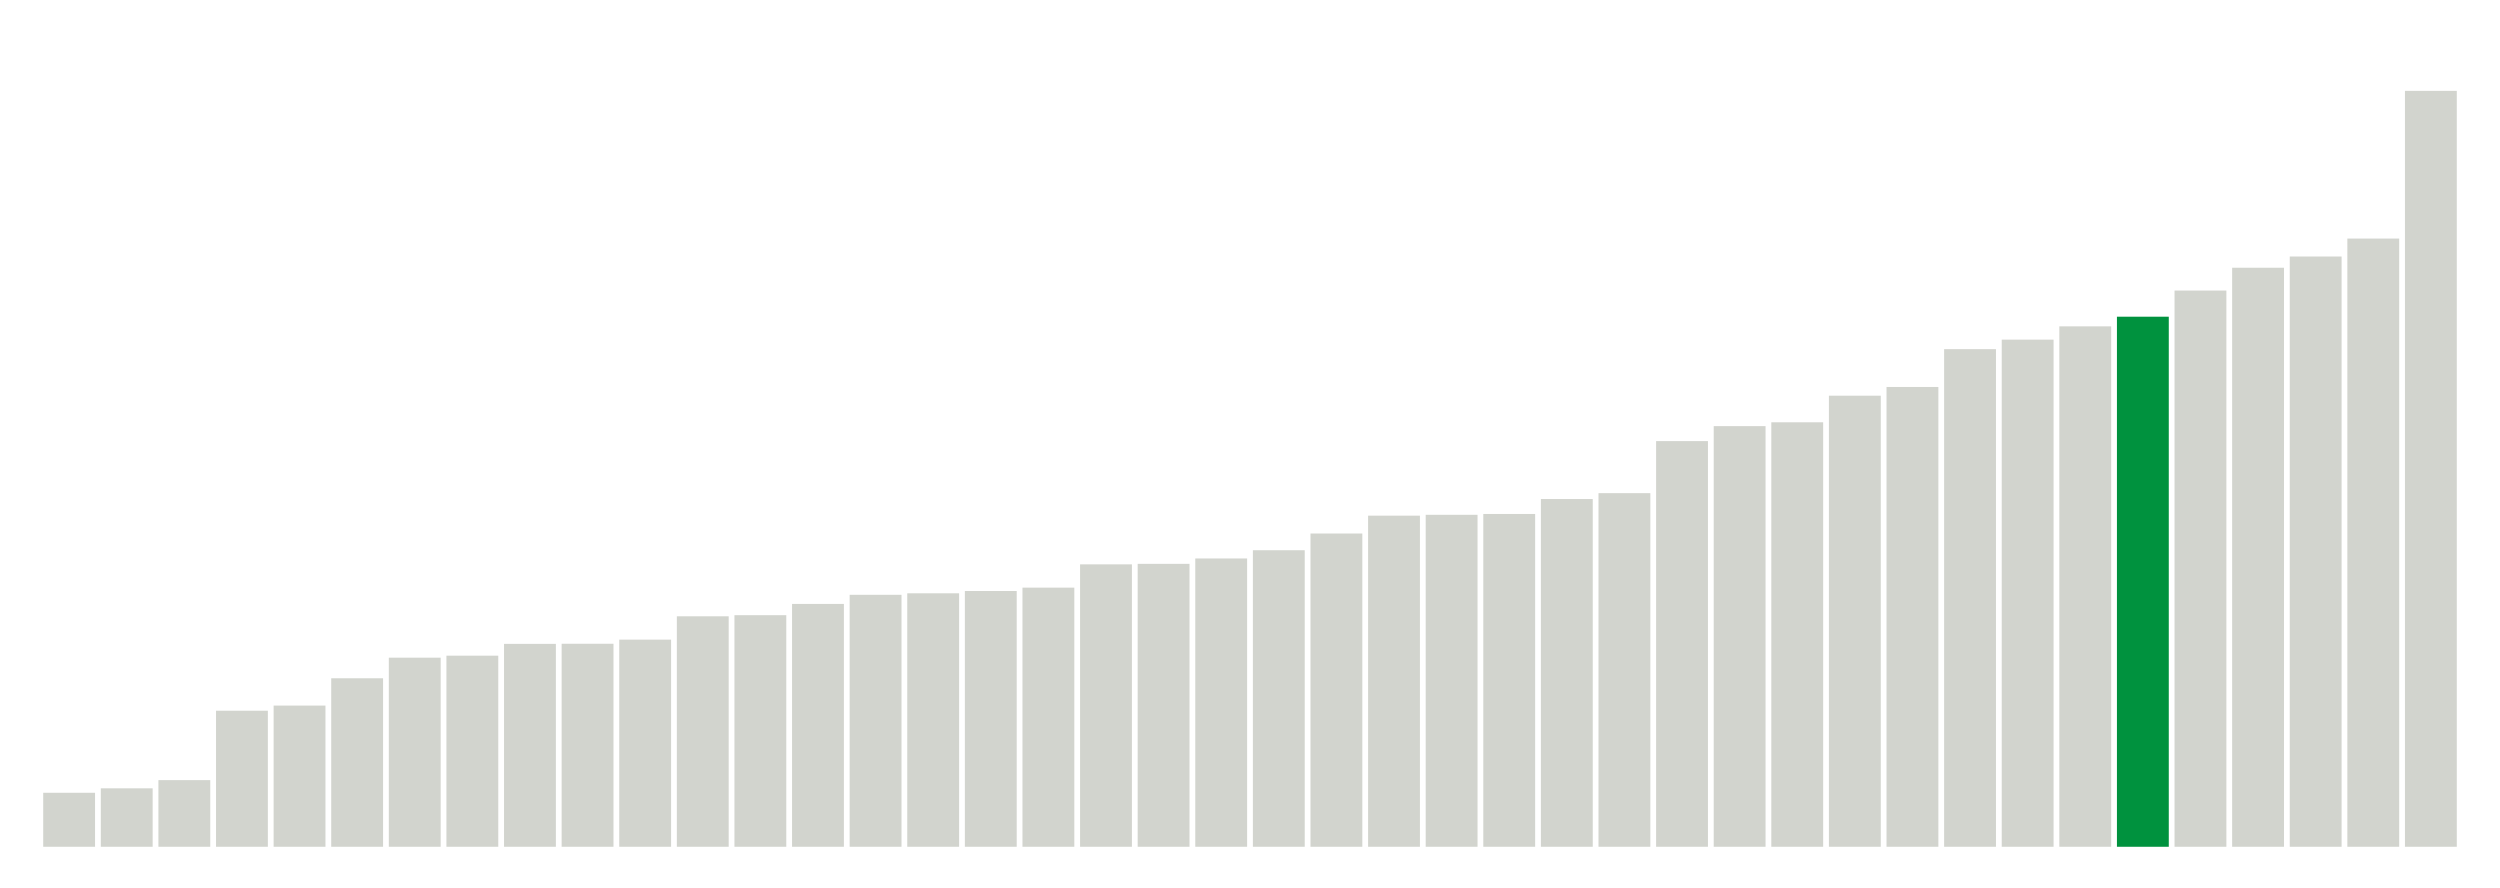
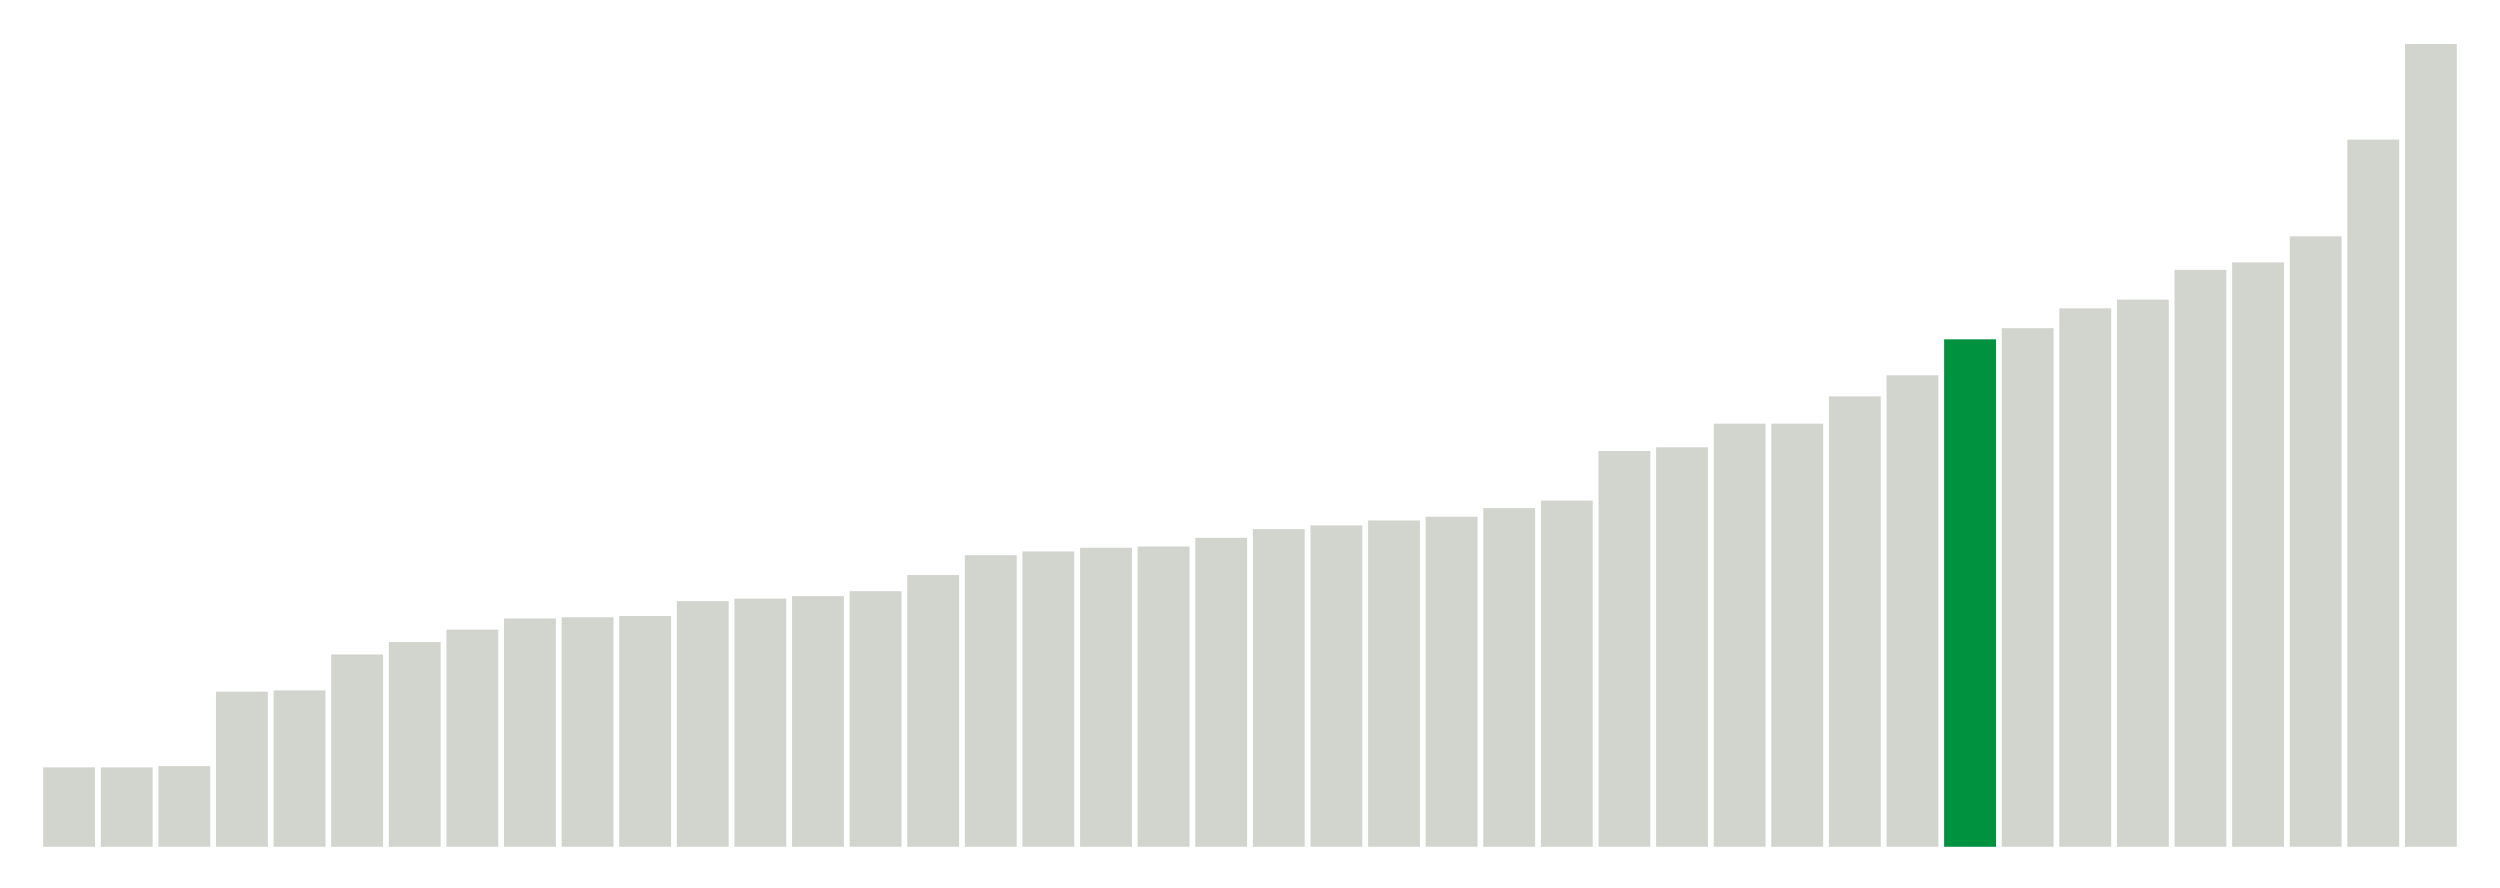
<svg xmlns="http://www.w3.org/2000/svg" version="1.1" class="marks" width="310" height="110">
  <g fill="none" stroke-miterlimit="10" transform="translate(5,5)">
    <g class="mark-group role-frame root" role="graphics-object" aria-roledescription="group mark container">
      <g transform="translate(0,0)">
        <path class="background" aria-hidden="true" d="M0,0h300v100h-300Z" stroke="#ddd" stroke-width="0" />
        <g>
          <g class="mark-rect role-mark marks" role="graphics-object" aria-roledescription="rect mark container">
-             <path aria-label="neighborhood: South Beach - Tottenville; data_value: 12.052576" role="graphics-symbol" aria-roledescription="bar" d="M0.357,93.304h6.429v6.696h-6.429Z" fill="#D2D4CE" />
-             <path aria-label="neighborhood: Rockaways; data_value: 13.04557" role="graphics-symbol" aria-roledescription="bar" d="M7.5,92.752h6.429v7.248h-6.429Z" fill="#D2D4CE" />
-             <path aria-label="neighborhood: Port Richmond; data_value: 14.876952" role="graphics-symbol" aria-roledescription="bar" d="M14.643,91.735h6.429v8.265h-6.429Z" fill="#D2D4CE" />
-             <path aria-label="neighborhood: Stapleton - St. George; data_value: 30.370273" role="graphics-symbol" aria-roledescription="bar" d="M21.786,83.128h6.429v16.872h-6.429Z" fill="#D2D4CE" />
-             <path aria-label="neighborhood: Willowbrook; data_value: 31.513672" role="graphics-symbol" aria-roledescription="bar" d="M28.929,82.492h6.429v17.508h-6.429Z" fill="#D2D4CE" />
-             <path aria-label="neighborhood: Flushing - Clearview; data_value: 37.609916" role="graphics-symbol" aria-roledescription="bar" d="M36.071,79.106h6.429v20.894h-6.429Z" fill="#D2D4CE" />
-             <path aria-label="neighborhood: Coney Island - Sheepshead Bay; data_value: 42.206372" role="graphics-symbol" aria-roledescription="bar" d="M43.214,76.552h6.429v23.448h-6.429Z" fill="#D2D4CE" />
-             <path aria-label="neighborhood: Northeast Bronx; data_value: 42.653148" role="graphics-symbol" aria-roledescription="bar" d="M50.357,76.304h6.429v23.696h-6.429Z" fill="#D2D4CE" />
-             <path aria-label="neighborhood: Jamaica; data_value: 45.288368" role="graphics-symbol" aria-roledescription="bar" d="M57.5,74.84h6.429v25.16h-6.429Z" fill="#D2D4CE" />
-             <path aria-label="neighborhood: Canarsie - Flatlands; data_value: 45.315164" role="graphics-symbol" aria-roledescription="bar" d="M64.643,74.825h6.429v25.175h-6.429Z" fill="#D2D4CE" />
-             <path aria-label="neighborhood: Williamsburg - Bushwick; data_value: 46.233167" role="graphics-symbol" aria-roledescription="bar" d="M71.786,74.315h6.429v25.685h-6.429Z" fill="#D2D4CE" />
-             <path aria-label="neighborhood: Hunts Point - Mott Haven; data_value: 51.442868" role="graphics-symbol" aria-roledescription="bar" d="M78.929,71.421h6.429v28.579h-6.429Z" fill="#D2D4CE" />
-             <path aria-label="neighborhood: East New York; data_value: 51.690593" role="graphics-symbol" aria-roledescription="bar" d="M86.071,71.283h6.429v28.717h-6.429Z" fill="#D2D4CE" />
-             <path aria-label="neighborhood: Southwest Queens; data_value: 54.203621" role="graphics-symbol" aria-roledescription="bar" d="M93.214,69.887h6.429v30.113h-6.429Z" fill="#D2D4CE" />
-             <path aria-label="neighborhood: Fordham - Bronx Pk; data_value: 56.238413" role="graphics-symbol" aria-roledescription="bar" d="M100.357,68.756h6.429v31.244h-6.429Z" fill="#D2D4CE" />
-             <path aria-label="neighborhood: East Flatbush - Flatbush; data_value: 56.575253" role="graphics-symbol" aria-roledescription="bar" d="M107.5,68.569h6.429v31.431h-6.429Z" fill="#D2D4CE" />
-             <path aria-label="neighborhood: Long Island City - Astoria; data_value: 57.09145" role="graphics-symbol" aria-roledescription="bar" d="M114.643,68.283h6.429v31.717h-6.429Z" fill="#D2D4CE" />
-             <path aria-label="neighborhood: Pelham - Throgs Neck; data_value: 57.839396" role="graphics-symbol" aria-roledescription="bar" d="M121.786,67.867h6.429v32.133h-6.429Z" fill="#D2D4CE" />
-             <path aria-label="neighborhood: Ridgewood - Forest Hills; data_value: 63.036357" role="graphics-symbol" aria-roledescription="bar" d="M128.929,64.98h6.429v35.02h-6.429Z" fill="#D2D4CE" />
-             <path aria-label="neighborhood: Bensonhurst - Bay Ridge; data_value: 63.150114" role="graphics-symbol" aria-roledescription="bar" d="M136.071,64.917h6.429v35.083h-6.429Z" fill="#D2D4CE" />
-             <path aria-label="neighborhood: Southeast Queens; data_value: 64.347821" role="graphics-symbol" aria-roledescription="bar" d="M143.214,64.251h6.429v35.749h-6.429Z" fill="#D2D4CE" />
-             <path aria-label="neighborhood: Borough Park; data_value: 66.18918" role="graphics-symbol" aria-roledescription="bar" d="M150.357,63.228h6.429v36.772h-6.429Z" fill="#D2D4CE" />
-             <path aria-label="neighborhood: High Bridge - Morrisania; data_value: 69.921343" role="graphics-symbol" aria-roledescription="bar" d="M157.5,61.155h6.429v38.845h-6.429Z" fill="#D2D4CE" />
-             <path aria-label="neighborhood: Fresh Meadows; data_value: 73.903539" role="graphics-symbol" aria-roledescription="bar" d="M164.643,58.942h6.429v41.058h-6.429Z" fill="#D2D4CE" />
-             <path aria-label="neighborhood: Bayside - Little Neck; data_value: 74.094872" role="graphics-symbol" aria-roledescription="bar" d="M171.786,58.836h6.429v41.164h-6.429Z" fill="#D2D4CE" />
-             <path aria-label="neighborhood: Kingsbridge - Riverdale; data_value: 74.282758" role="graphics-symbol" aria-roledescription="bar" d="M178.929,58.732h6.429v41.268h-6.429Z" fill="#D2D4CE" />
-             <path aria-label="neighborhood: Bedford Stuyvesant - Crown Heights; data_value: 77.615342" role="graphics-symbol" aria-roledescription="bar" d="M186.071,56.88h6.429v43.12h-6.429Z" fill="#D2D4CE" />
-             <path aria-label="neighborhood: Greenpoint; data_value: 78.928576" role="graphics-symbol" aria-roledescription="bar" d="M193.214,56.151h6.429v43.849h-6.429Z" fill="#D2D4CE" />
-             <path aria-label="neighborhood: Crotona -Tremont; data_value: 90.546313" role="graphics-symbol" aria-roledescription="bar" d="M200.357,49.696h6.429v50.304h-6.429Z" fill="#D2D4CE" />
-             <path aria-label="neighborhood: Sunset Park; data_value: 93.88761" role="graphics-symbol" aria-roledescription="bar" d="M207.5,47.84h6.429v52.16h-6.429Z" fill="#D2D4CE" />
-             <path aria-label="neighborhood: West Queens; data_value: 94.745398" role="graphics-symbol" aria-roledescription="bar" d="M214.643,47.364h6.429v52.636h-6.429Z" fill="#D2D4CE" />
-             <path aria-label="neighborhood: Central Harlem - Morningside Heights; data_value: 100.681109" role="graphics-symbol" aria-roledescription="bar" d="M221.786,44.066h6.429v55.934h-6.429Z" fill="#D2D4CE" />
-             <path aria-label="neighborhood: Lower Manhattan; data_value: 102.628199" role="graphics-symbol" aria-roledescription="bar" d="M228.929,42.984h6.429v57.016h-6.429Z" fill="#D2D4CE" />
-             <path aria-label="neighborhood: Upper East Side; data_value: 111.069811" role="graphics-symbol" aria-roledescription="bar" d="M236.071,38.295h6.429v61.705h-6.429Z" fill="#D2D4CE" />
-             <path aria-label="neighborhood: Union Square - Lower East Side; data_value: 113.192481" role="graphics-symbol" aria-roledescription="bar" d="M243.214,37.115h6.429v62.885h-6.429Z" fill="#D2D4CE" />
-             <path aria-label="neighborhood: Downtown - Heights - Slope; data_value: 116.158587" role="graphics-symbol" aria-roledescription="bar" d="M250.357,35.467h6.429v64.533h-6.429Z" fill="#D2D4CE" />
-             <path aria-label="neighborhood: Chelsea - Clinton; data_value: 118.311535" role="graphics-symbol" aria-roledescription="bar" d="M257.5,34.271h6.429v65.729h-6.429Z" fill="#00923E" />
-             <path aria-label="neighborhood: Greenwich Village - SoHo; data_value: 124.150171" role="graphics-symbol" aria-roledescription="bar" d="M264.643,31.028h6.429v68.972h-6.429Z" fill="#D2D4CE" />
-             <path aria-label="neighborhood: Upper West Side; data_value: 129.242527" role="graphics-symbol" aria-roledescription="bar" d="M271.786,28.199h6.429v71.801h-6.429Z" fill="#D2D4CE" />
-             <path aria-label="neighborhood: Washington Heights; data_value: 131.745811" role="graphics-symbol" aria-roledescription="bar" d="M278.929,26.808h6.429v73.192h-6.429Z" fill="#D2D4CE" />
-             <path aria-label="neighborhood: East Harlem; data_value: 135.751881" role="graphics-symbol" aria-roledescription="bar" d="M286.071,24.582h6.429v75.418h-6.429Z" fill="#D2D4CE" />
-             <path aria-label="neighborhood: Gramercy Park - Murray Hill; data_value: 168.719696" role="graphics-symbol" aria-roledescription="bar" d="M293.214,6.267h6.429v93.733h-6.429Z" fill="#D2D4CE" />
+             <path aria-label="neighborhood: South Beach - Tottenville; data_value: 6.4" role="graphics-symbol" aria-roledescription="bar" d="M0.357,90.154h6.429v9.846h-6.429Z" fill="#D2D4CE" />
+             <path aria-label="neighborhood: Port Richmond; data_value: 6.4" role="graphics-symbol" aria-roledescription="bar" d="M7.5,90.154h6.429v9.846h-6.429Z" fill="#D2D4CE" />
+             <path aria-label="neighborhood: Rockaways; data_value: 6.5" role="graphics-symbol" aria-roledescription="bar" d="M14.643,90h6.429v10h-6.429Z" fill="#D2D4CE" />
+             <path aria-label="neighborhood: Stapleton - St. George; data_value: 12.5" role="graphics-symbol" aria-roledescription="bar" d="M21.786,80.769h6.429v19.231h-6.429Z" fill="#D2D4CE" />
+             <path aria-label="neighborhood: Willowbrook; data_value: 12.6" role="graphics-symbol" aria-roledescription="bar" d="M28.929,80.615h6.429v19.385h-6.429Z" fill="#D2D4CE" />
+             <path aria-label="neighborhood: Northeast Bronx; data_value: 15.5" role="graphics-symbol" aria-roledescription="bar" d="M36.071,76.154h6.429v23.846h-6.429Z" fill="#D2D4CE" />
+             <path aria-label="neighborhood: Williamsburg - Bushwick; data_value: 16.5" role="graphics-symbol" aria-roledescription="bar" d="M43.214,74.615h6.429v25.385h-6.429Z" fill="#D2D4CE" />
+             <path aria-label="neighborhood: Canarsie - Flatlands; data_value: 17.5" role="graphics-symbol" aria-roledescription="bar" d="M50.357,73.077h6.429v26.923h-6.429Z" fill="#D2D4CE" />
+             <path aria-label="neighborhood: Coney Island - Sheepshead Bay; data_value: 18.4" role="graphics-symbol" aria-roledescription="bar" d="M57.5,71.692h6.429v28.308h-6.429Z" fill="#D2D4CE" />
+             <path aria-label="neighborhood: East New York; data_value: 18.5" role="graphics-symbol" aria-roledescription="bar" d="M64.643,71.538h6.429v28.462h-6.429Z" fill="#D2D4CE" />
+             <path aria-label="neighborhood: Hunts Point - Mott Haven; data_value: 18.6" role="graphics-symbol" aria-roledescription="bar" d="M71.786,71.385h6.429v28.615h-6.429Z" fill="#D2D4CE" />
+             <path aria-label="neighborhood: Flushing - Clearview; data_value: 19.8" role="graphics-symbol" aria-roledescription="bar" d="M78.929,69.538h6.429v30.462h-6.429Z" fill="#D2D4CE" />
+             <path aria-label="neighborhood: Jamaica; data_value: 20" role="graphics-symbol" aria-roledescription="bar" d="M86.071,69.231h6.429v30.769h-6.429Z" fill="#D2D4CE" />
+             <path aria-label="neighborhood: East Flatbush - Flatbush; data_value: 20.2" role="graphics-symbol" aria-roledescription="bar" d="M93.214,68.923h6.429v31.077h-6.429Z" fill="#D2D4CE" />
+             <path aria-label="neighborhood: Fordham - Bronx Pk; data_value: 20.6" role="graphics-symbol" aria-roledescription="bar" d="M100.357,68.308h6.429v31.692h-6.429Z" fill="#D2D4CE" />
+             <path aria-label="neighborhood: Pelham - Throgs Neck; data_value: 21.9" role="graphics-symbol" aria-roledescription="bar" d="M107.5,66.308h6.429v33.692h-6.429Z" fill="#D2D4CE" />
+             <path aria-label="neighborhood: Long Island City - Astoria; data_value: 23.5" role="graphics-symbol" aria-roledescription="bar" d="M114.643,63.846h6.429v36.154h-6.429Z" fill="#D2D4CE" />
+             <path aria-label="neighborhood: Southwest Queens; data_value: 23.8" role="graphics-symbol" aria-roledescription="bar" d="M121.786,63.385h6.429v36.615h-6.429Z" fill="#D2D4CE" />
+             <path aria-label="neighborhood: Sunset Park; data_value: 24.1" role="graphics-symbol" aria-roledescription="bar" d="M128.929,62.923h6.429v37.077h-6.429Z" fill="#D2D4CE" />
+             <path aria-label="neighborhood: Bensonhurst - Bay Ridge; data_value: 24.2" role="graphics-symbol" aria-roledescription="bar" d="M136.071,62.769h6.429v37.231h-6.429Z" fill="#D2D4CE" />
+             <path aria-label="neighborhood: Borough Park; data_value: 24.9" role="graphics-symbol" aria-roledescription="bar" d="M143.214,61.692h6.429v38.308h-6.429Z" fill="#D2D4CE" />
+             <path aria-label="neighborhood: Bedford Stuyvesant - Crown Heights; data_value: 25.6" role="graphics-symbol" aria-roledescription="bar" d="M150.357,60.615h6.429v39.385h-6.429Z" fill="#D2D4CE" />
+             <path aria-label="neighborhood: Greenpoint; data_value: 25.9" role="graphics-symbol" aria-roledescription="bar" d="M157.5,60.154h6.429v39.846h-6.429Z" fill="#D2D4CE" />
+             <path aria-label="neighborhood: Kingsbridge - Riverdale; data_value: 26.3" role="graphics-symbol" aria-roledescription="bar" d="M164.643,59.538h6.429v40.462h-6.429Z" fill="#D2D4CE" />
+             <path aria-label="neighborhood: Ridgewood - Forest Hills; data_value: 26.6" role="graphics-symbol" aria-roledescription="bar" d="M171.786,59.077h6.429v40.923h-6.429Z" fill="#D2D4CE" />
+             <path aria-label="neighborhood: Southeast Queens; data_value: 27.3" role="graphics-symbol" aria-roledescription="bar" d="M178.929,58h6.429v42h-6.429Z" fill="#D2D4CE" />
+             <path aria-label="neighborhood: High Bridge - Morrisania; data_value: 27.9" role="graphics-symbol" aria-roledescription="bar" d="M186.071,57.077h6.429v42.923h-6.429Z" fill="#D2D4CE" />
+             <path aria-label="neighborhood: Bayside - Little Neck; data_value: 31.9" role="graphics-symbol" aria-roledescription="bar" d="M193.214,50.923h6.429v49.077h-6.429Z" fill="#D2D4CE" />
+             <path aria-label="neighborhood: Crotona -Tremont; data_value: 32.2" role="graphics-symbol" aria-roledescription="bar" d="M200.357,50.462h6.429v49.538h-6.429Z" fill="#D2D4CE" />
+             <path aria-label="neighborhood: Lower Manhattan; data_value: 34.1" role="graphics-symbol" aria-roledescription="bar" d="M207.5,47.538h6.429v52.462h-6.429Z" fill="#D2D4CE" />
+             <path aria-label="neighborhood: Fresh Meadows; data_value: 34.1" role="graphics-symbol" aria-roledescription="bar" d="M214.643,47.538h6.429v52.462h-6.429Z" fill="#D2D4CE" />
+             <path aria-label="neighborhood: Downtown - Heights - Slope; data_value: 36.3" role="graphics-symbol" aria-roledescription="bar" d="M221.786,44.154h6.429v55.846h-6.429Z" fill="#D2D4CE" />
+             <path aria-label="neighborhood: Central Harlem - Morningside Heights; data_value: 38" role="graphics-symbol" aria-roledescription="bar" d="M228.929,41.538h6.429v58.462h-6.429Z" fill="#D2D4CE" />
+             <path aria-label="neighborhood: Chelsea - Clinton; data_value: 40.9" role="graphics-symbol" aria-roledescription="bar" d="M236.071,37.077h6.429v62.923h-6.429Z" fill="#00923E" />
+             <path aria-label="neighborhood: West Queens; data_value: 41.8" role="graphics-symbol" aria-roledescription="bar" d="M243.214,35.692h6.429v64.308h-6.429Z" fill="#D2D4CE" />
+             <path aria-label="neighborhood: Union Square - Lower East Side; data_value: 43.4" role="graphics-symbol" aria-roledescription="bar" d="M250.357,33.231h6.429v66.769h-6.429Z" fill="#D2D4CE" />
+             <path aria-label="neighborhood: Washington Heights; data_value: 44.1" role="graphics-symbol" aria-roledescription="bar" d="M257.5,32.154h6.429v67.846h-6.429Z" fill="#D2D4CE" />
+             <path aria-label="neighborhood: Upper West Side; data_value: 46.5" role="graphics-symbol" aria-roledescription="bar" d="M264.643,28.462h6.429v71.538h-6.429Z" fill="#D2D4CE" />
+             <path aria-label="neighborhood: Greenwich Village - SoHo; data_value: 47.1" role="graphics-symbol" aria-roledescription="bar" d="M271.786,27.538h6.429v72.462h-6.429Z" fill="#D2D4CE" />
+             <path aria-label="neighborhood: Upper East Side; data_value: 49.2" role="graphics-symbol" aria-roledescription="bar" d="M278.929,24.308h6.429v75.692h-6.429Z" fill="#D2D4CE" />
+             <path aria-label="neighborhood: East Harlem; data_value: 57" role="graphics-symbol" aria-roledescription="bar" d="M286.071,12.308h6.429v87.692h-6.429Z" fill="#D2D4CE" />
+             <path aria-label="neighborhood: Gramercy Park - Murray Hill; data_value: 64.7" role="graphics-symbol" aria-roledescription="bar" d="M293.214,0.462h6.429v99.538h-6.429Z" fill="#D2D4CE" />
          </g>
        </g>
        <path class="foreground" aria-hidden="true" d="" display="none" />
      </g>
    </g>
  </g>
</svg>
